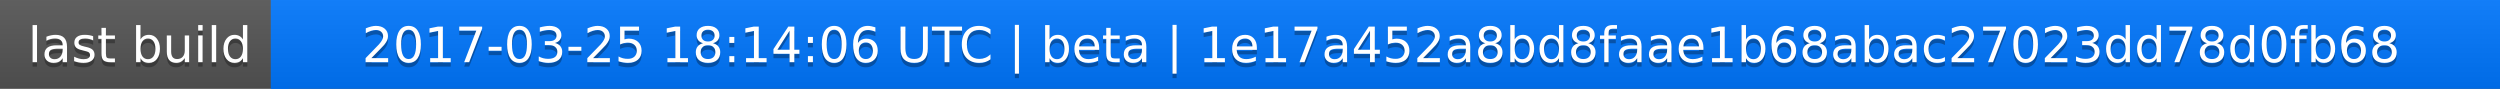
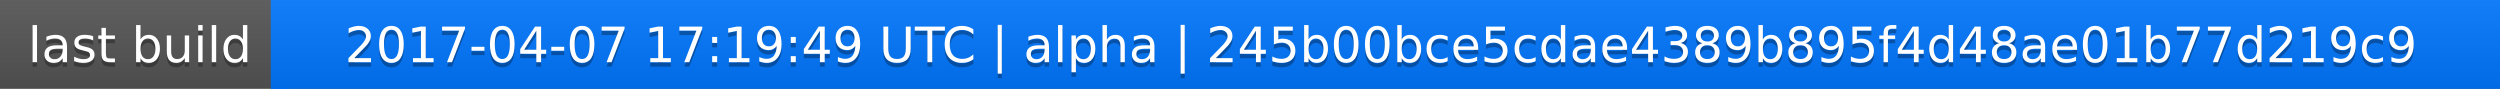
<svg xmlns="http://www.w3.org/2000/svg" width="563" height="20">
  <linearGradient id="a" x2="0" y2="100%">
    <stop offset="0" stop-color="#bbb" stop-opacity=".1" />
    <stop offset="1" stop-opacity=".1" />
  </linearGradient>
  <rect rx="0" width="563" height="20" fill="#555" />
  <rect rx="0" x="61" width="502" height="20" fill="#07f" />
  <path fill="#07f" d="M61 0h4v20h-4z" />
  <rect rx="0" width="563" height="20" fill="url(#a)" />
  <g fill="#fff" text-anchor="middle" font-family="DejaVu Sans,Verdana,Geneva,sans-serif" font-size="11">
    <text x="31.5" y="15" fill="#010101" fill-opacity=".3">last build</text>
    <text x="31.5" y="14">last build</text>
-     <text x="311" y="15" fill="#010101" fill-opacity=".3">2017-03-25 18:14:06 UTC | beta | 1e17a452a8bd8faae1b68abac27023dd78d0fb68</text>
-     <text x="311" y="14">2017-03-25 18:14:06 UTC | beta | 1e17a452a8bd8faae1b68abac27023dd78d0fb68</text>
+     <text x="311" y="15" fill="#010101" fill-opacity=".3">2017-04-07 17:19:49 UTC | alpha | 245b00bce5cdae4389b895f4d48ae01b77d219c9</text>
+     <text x="311" y="14">2017-04-07 17:19:49 UTC | alpha | 245b00bce5cdae4389b895f4d48ae01b77d219c9</text>
  </g>
</svg>
